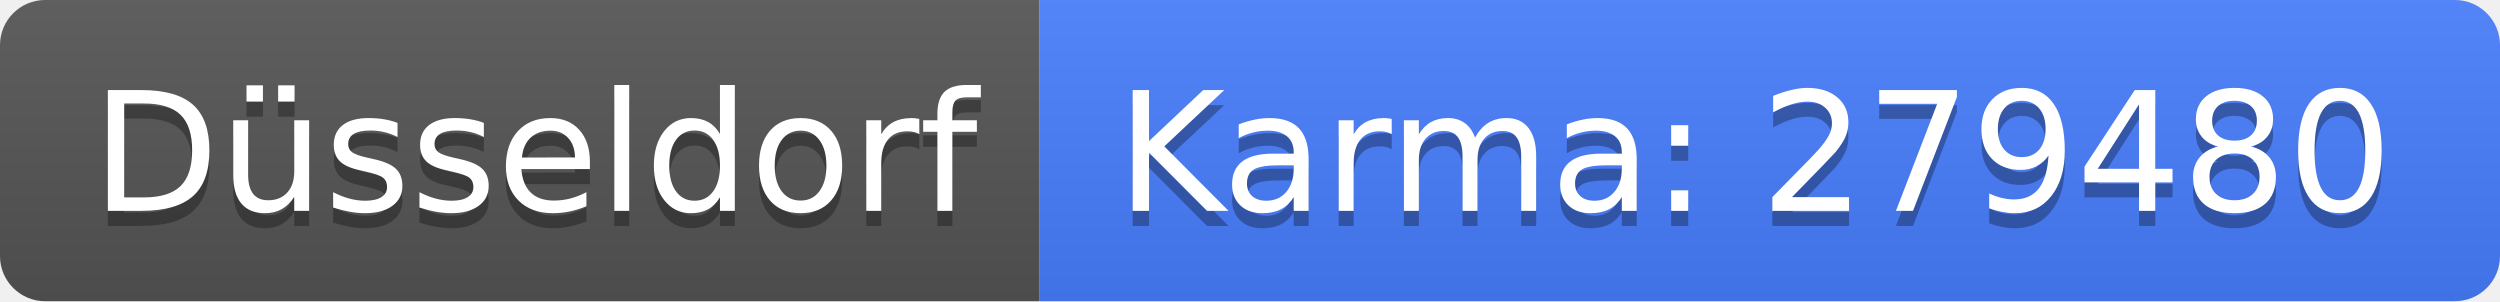
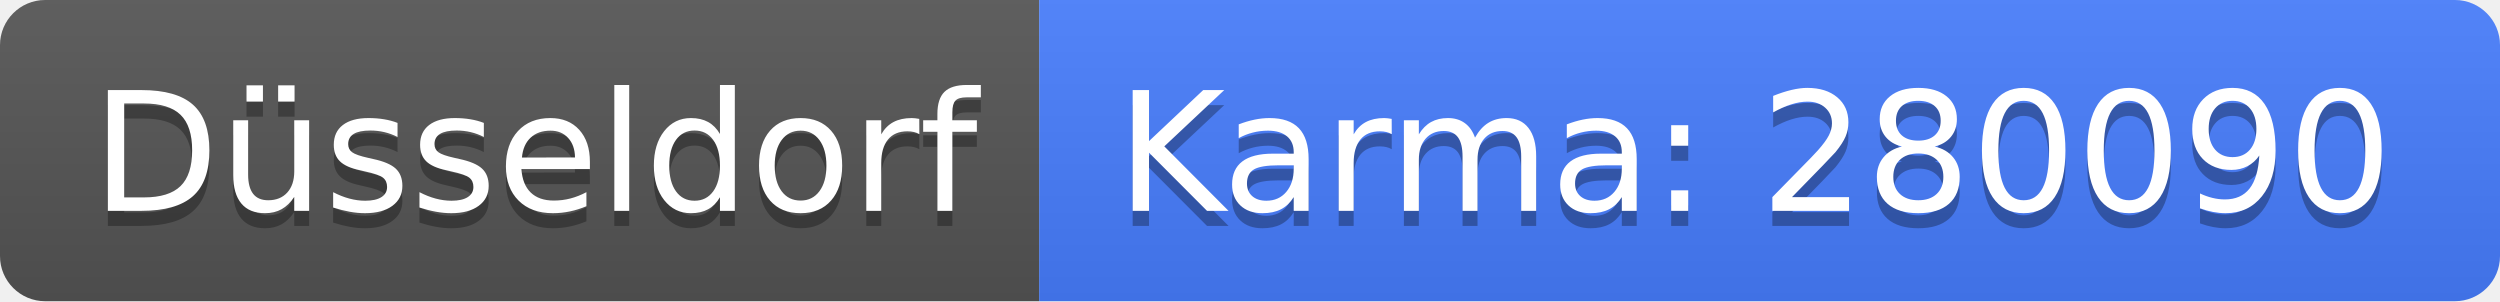
<svg xmlns="http://www.w3.org/2000/svg" width="166" height="20">
  <linearGradient id="b" x2="0" y2="100%">
    <stop offset="0" stop-color="#bbb" stop-opacity=".1" />
    <stop offset="1" stop-opacity=".1" />
  </linearGradient>
  <clipPath id="a">
    <rect width="166" height="20" rx="3" fill="#fff" />
  </clipPath>
  <g clip-path="url(#a)">
    <path fill="#555" d="M0 0h69v20H0z" />
    <path fill="#477eff" d="M69 0h97v20H69z" />
    <path fill="url(#b)" d="M0 0h166v20H0z" />
  </g>
  <g fill="#fff" text-anchor="middle" font-family="DejaVu Sans,Verdana,Geneva,sans-serif" font-size="110">
    <text x="355" y="150" fill="#010101" fill-opacity=".3" transform="scale(.1)" textLength="590">Düsseldorf</text>
    <text x="355" y="140" transform="scale(.1)" textLength="590">Düsseldorf</text>
-     <text x="1165" y="150" fill="#010101" fill-opacity=".3" transform="scale(.1)" textLength="870">Karma: 279480</text>
-     <text x="1165" y="140" transform="scale(.1)" textLength="870">Karma: 279480</text>
+     <text x="1165" y="150" fill="#010101" fill-opacity=".3" transform="scale(.1)" textLength="870">Karma: 280090</text>
+     <text x="1165" y="140" transform="scale(.1)" textLength="870">Karma: 280090</text>
  </g>
</svg>
